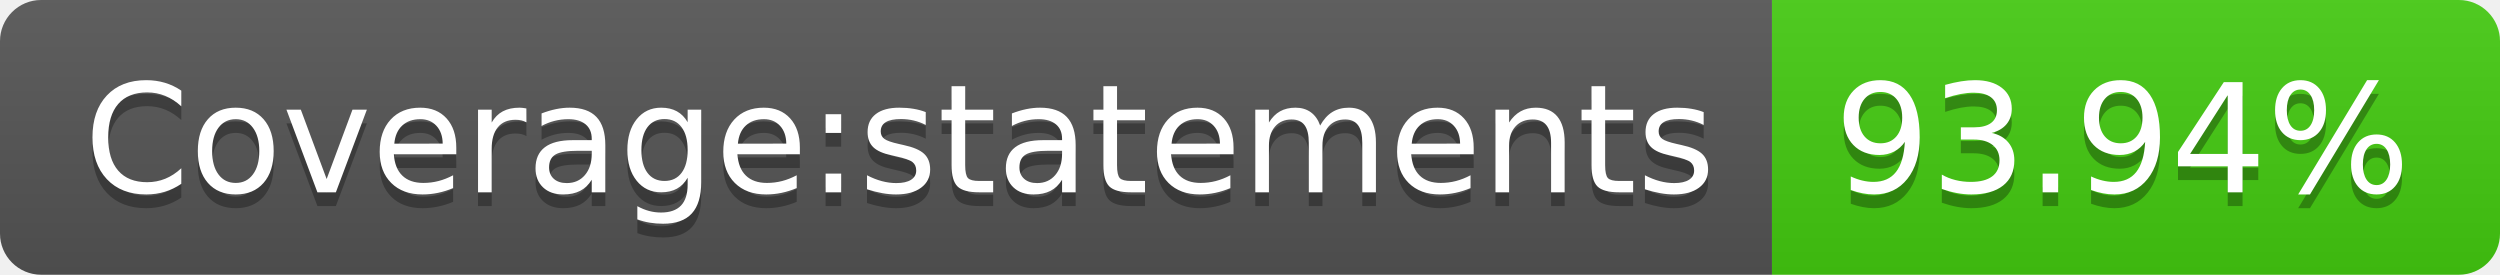
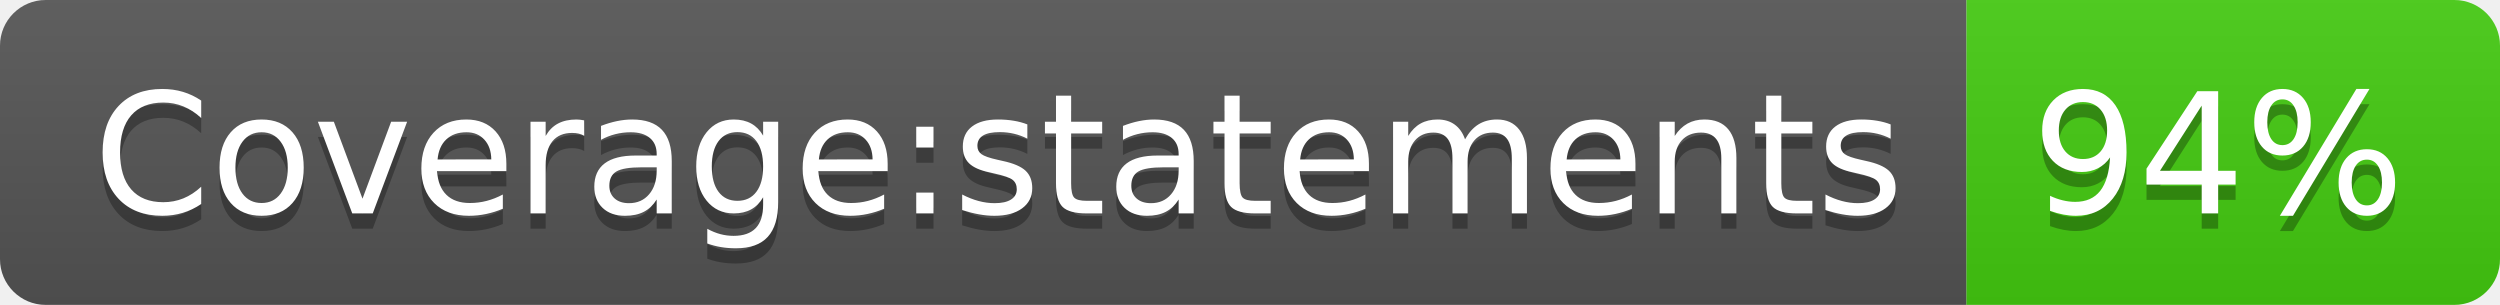
- <svg xmlns="http://www.w3.org/2000/svg" width="182" height="20" role="img" aria-label="Coverage:statements: 93.94%">
+ <svg xmlns="http://www.w3.org/2000/svg" width="164" height="20" role="img" aria-label="Coverage:statements: 94%">
  <linearGradient id="s" x2="0" y2="100%">
    <stop offset="0" stop-color="#bbb" stop-opacity=".1" />
    <stop offset="1" stop-opacity=".1" />
  </linearGradient>
  <clipPath id="r">
-     <rect width="182" height="20" rx="3" fill="#fff" />
+     <rect width="164" height="20" rx="3" fill="#fff" />
  </clipPath>
  <g clip-path="url(#r)">
    <rect width="129" height="20" fill="#555" />
-     <rect x="129" width="53" height="20" fill="#4c1" />
-     <rect width="182" height="20" fill="url(#s)" />
+     <rect x="129" width="35" height="20" fill="#4c1" />
+     <rect width="164" height="20" fill="url(#s)" />
  </g>
  <g fill="#fff" text-anchor="middle" font-family="Verdana,Geneva,DejaVu Sans,sans-serif" text-rendering="geometricPrecision" font-size="110">
    <text aria-hidden="true" x="655" y="150" fill="#010101" fill-opacity=".3" transform="scale(.1)" textLength="1190">Coverage:statements</text>
    <text x="655" y="140" transform="scale(.1)" fill="#fff" textLength="1190">Coverage:statements</text>
-     <text aria-hidden="true" x="1545" y="150" fill="#010101" fill-opacity=".3" transform="scale(.1)" textLength="430">93.94%</text>
-     <text x="1545" y="140" transform="scale(.1)" fill="#fff" textLength="430">93.94%</text>
+     <text aria-hidden="true" x="1455" y="150" fill="#010101" fill-opacity=".3" transform="scale(.1)" textLength="250">94%</text>
+     <text x="1455" y="140" transform="scale(.1)" fill="#fff" textLength="250">94%</text>
  </g>
</svg>
